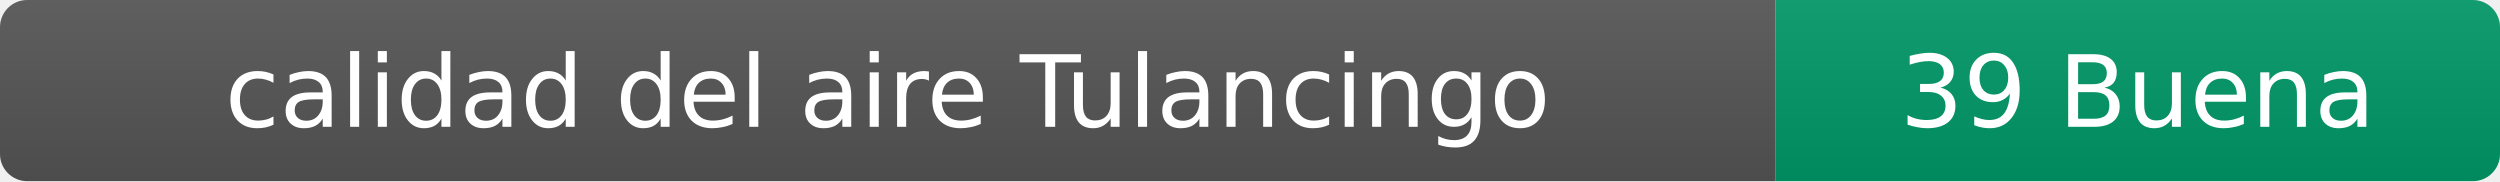
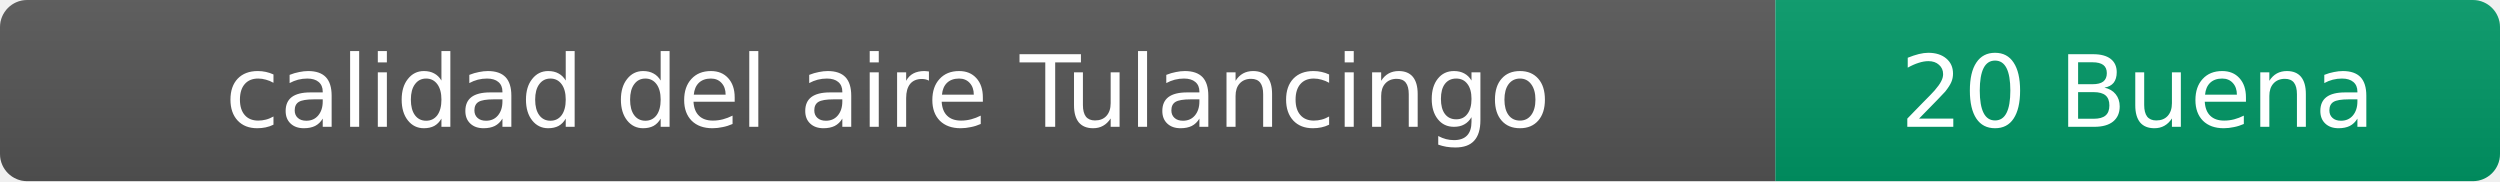
- <svg xmlns="http://www.w3.org/2000/svg" width="276" height="20" role="img" aria-label="calidad del aire: 39 Buena">
+ <svg xmlns="http://www.w3.org/2000/svg" width="276" height="20" role="img" aria-label="calidad del aire: 20 Buena">
  <linearGradient id="s" x2="0" y2="100%">
    <stop offset="0" stop-color="#bbb" stop-opacity=".1" />
    <stop offset="1" stop-opacity=".1" />
  </linearGradient>
  <clipPath id="r">
    <rect width="276" height="20" rx="3" fill="#fff" />
  </clipPath>
  <g clip-path="url(#r)">
    <rect width="196" height="20" fill="#555" />
    <rect x="196" width="80" height="20" fill="#009966" />
    <rect width="276" height="20" fill="url(#s)" />
  </g>
  <g fill="#fff" text-anchor="middle" font-family="Verdana,Geneva,DejaVu Sans,sans-serif" font-size="11">
    <text x="98" y="14">calidad del aire Tulancingo</text>
-     <text x="236" y="14">39 Buena</text>
+     <text x="236" y="14">20 Buena</text>
  </g>
</svg>
